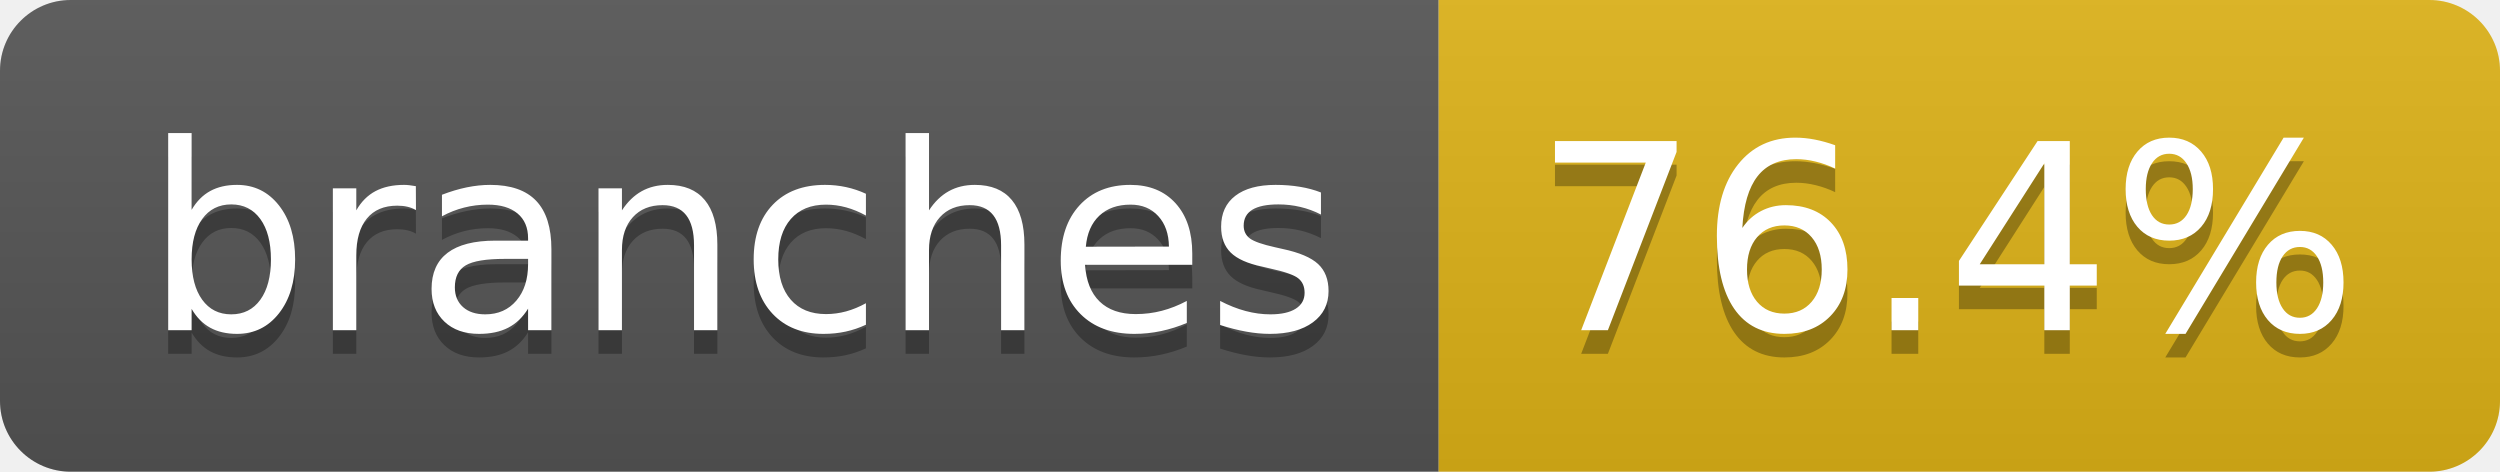
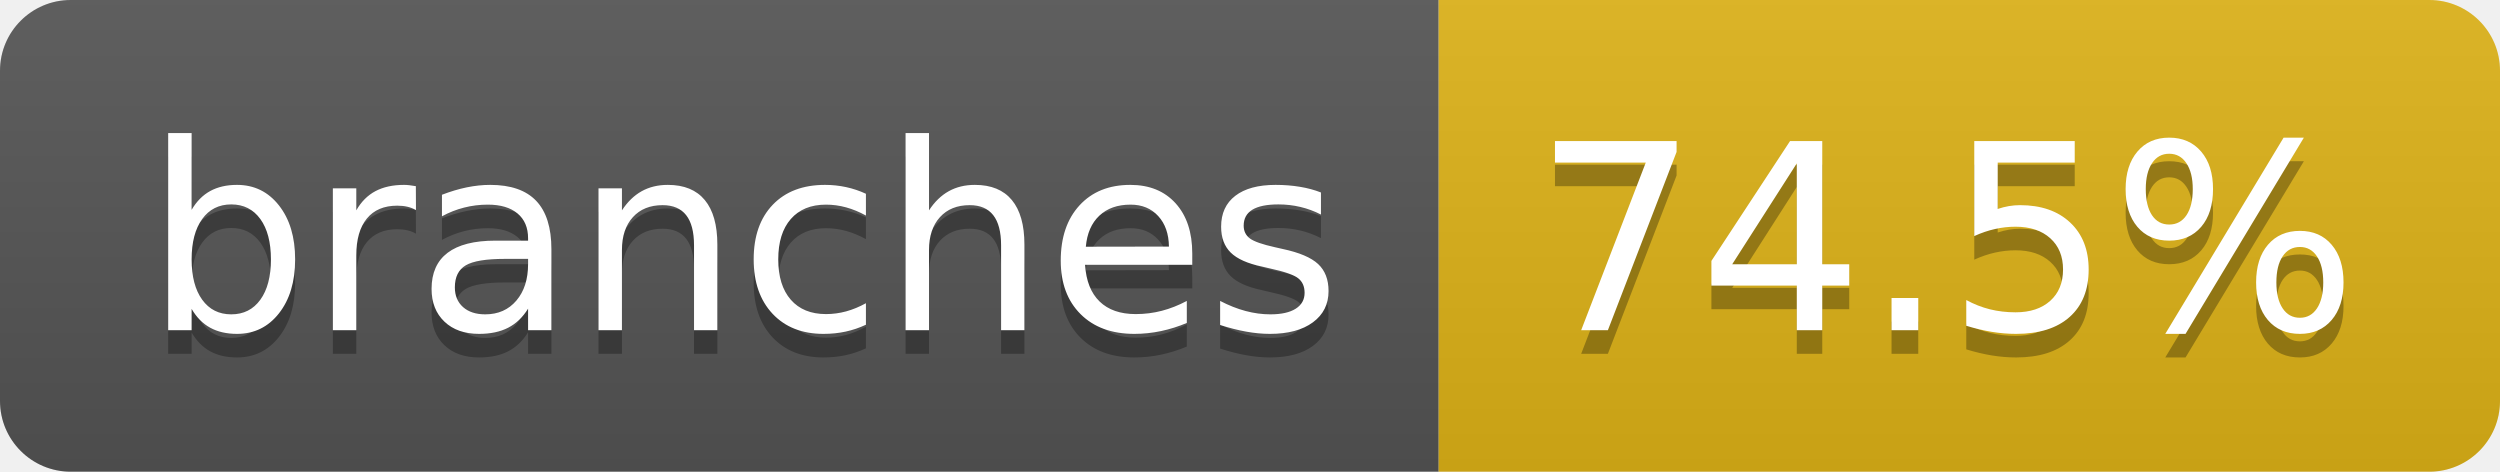
- <svg xmlns="http://www.w3.org/2000/svg" width="106" height="20" role="img" aria-label="branches: 76.4%">
+ <svg xmlns="http://www.w3.org/2000/svg" width="106" height="20" role="img" aria-label="branches: 74.5%">
  <linearGradient id="s" x2="0" y2="100%">
    <stop offset="0" stop-color="#bbb" stop-opacity=".1" />
    <stop offset="1" stop-opacity=".1" />
  </linearGradient>
  <clipPath id="r">
    <rect width="106" height="20" rx="3" fill="#fff" />
  </clipPath>
  <g clip-path="url(#r)">
    <rect width="61" height="20" fill="#555" />
    <rect x="61" width="45" height="20" fill="#dfb317" />
    <rect width="106" height="20" fill="url(#s)" />
  </g>
  <g fill="#fff" text-anchor="middle" font-family="Verdana,Geneva,DejaVu Sans,sans-serif" text-rendering="geometricPrecision" font-size="110">
    <text aria-hidden="true" x="315" y="150" fill="#010101" fill-opacity=".3" transform="scale(.1)" textLength="507">branches</text>
    <text x="315" y="140" transform="scale(.1)" fill="#fff" textLength="507">branches</text>
-     <text aria-hidden="true" x="825" y="150" fill="#010101" fill-opacity=".3" transform="scale(.1)" textLength="350">76.4%</text>
-     <text x="825" y="140" transform="scale(.1)" fill="#fff" textLength="350">76.4%</text>
+     <text aria-hidden="true" x="825" y="150" fill="#010101" fill-opacity=".3" transform="scale(.1)" textLength="350">74.5%</text>
+     <text x="825" y="140" transform="scale(.1)" fill="#fff" textLength="350">74.5%</text>
  </g>
</svg>
